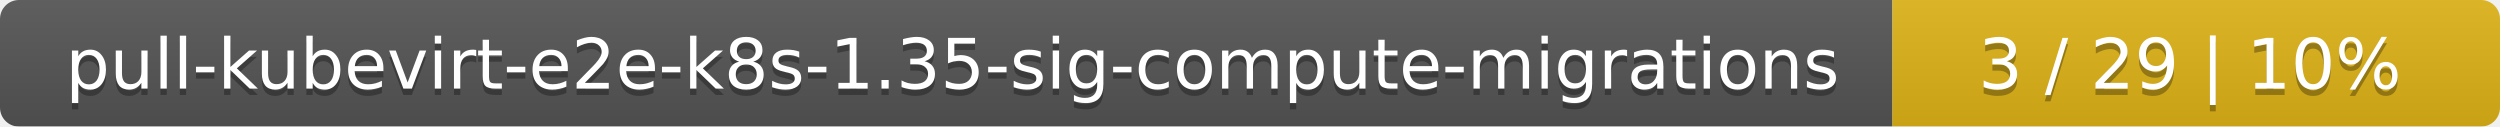
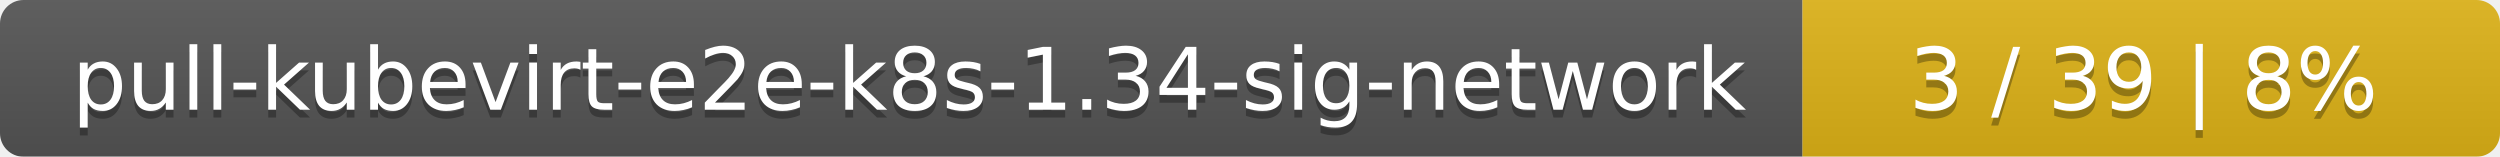
- <svg xmlns="http://www.w3.org/2000/svg" width="395" height="20">
+ <svg xmlns="http://www.w3.org/2000/svg" width="319" height="20">
  <linearGradient id="smooth" x2="0" y2="100%">
    <stop offset="0" stop-color="#bbb" stop-opacity=".1" />
    <stop offset="1" stop-opacity=".1" />
  </linearGradient>
  <mask id="round">
-     <rect width="395" height="20" rx="3" fill="#fff" />
+     <rect width="319" height="20" rx="3" fill="#fff" />
  </mask>
  <g mask="url(#round)">
-     <rect width="299" height="20" fill="#555" />
-     <rect x="299" width="96" height="20" fill="#dfb317" />
-     <rect width="395" height="20" fill="url(#smooth)" />
+     <rect width="230" height="20" fill="#555" />
+     <rect x="230" width="89" height="20" fill="#dfb317" />
+     <rect width="319" height="20" fill="url(#smooth)" />
  </g>
  <g fill="#fff" text-anchor="middle" font-family="DejaVu Sans,Verdana,Geneva,sans-serif" font-size="11">
-     <text x="150.5" y="15" fill="#010101" fill-opacity=".3">pull-kubevirt-e2e-k8s-1.35-sig-compute-migrations</text>
-     <text x="150.5" y="14">pull-kubevirt-e2e-k8s-1.35-sig-compute-migrations</text>
-     <text x="346" y="15" fill="#010101" fill-opacity=".3">3 / 29    |    10%</text>
-     <text x="346" y="14">3 / 29    |    10%</text>
+     <text x="116" y="15" fill="#010101" fill-opacity=".3">pull-kubevirt-e2e-k8s-1.34-sig-network</text>
+     <text x="116" y="14">pull-kubevirt-e2e-k8s-1.34-sig-network</text>
+     <text x="273.5" y="15" fill="#010101" fill-opacity=".3">3 / 39    |    8%</text>
+     <text x="273.5" y="14">3 / 39    |    8%</text>
  </g>
</svg>
